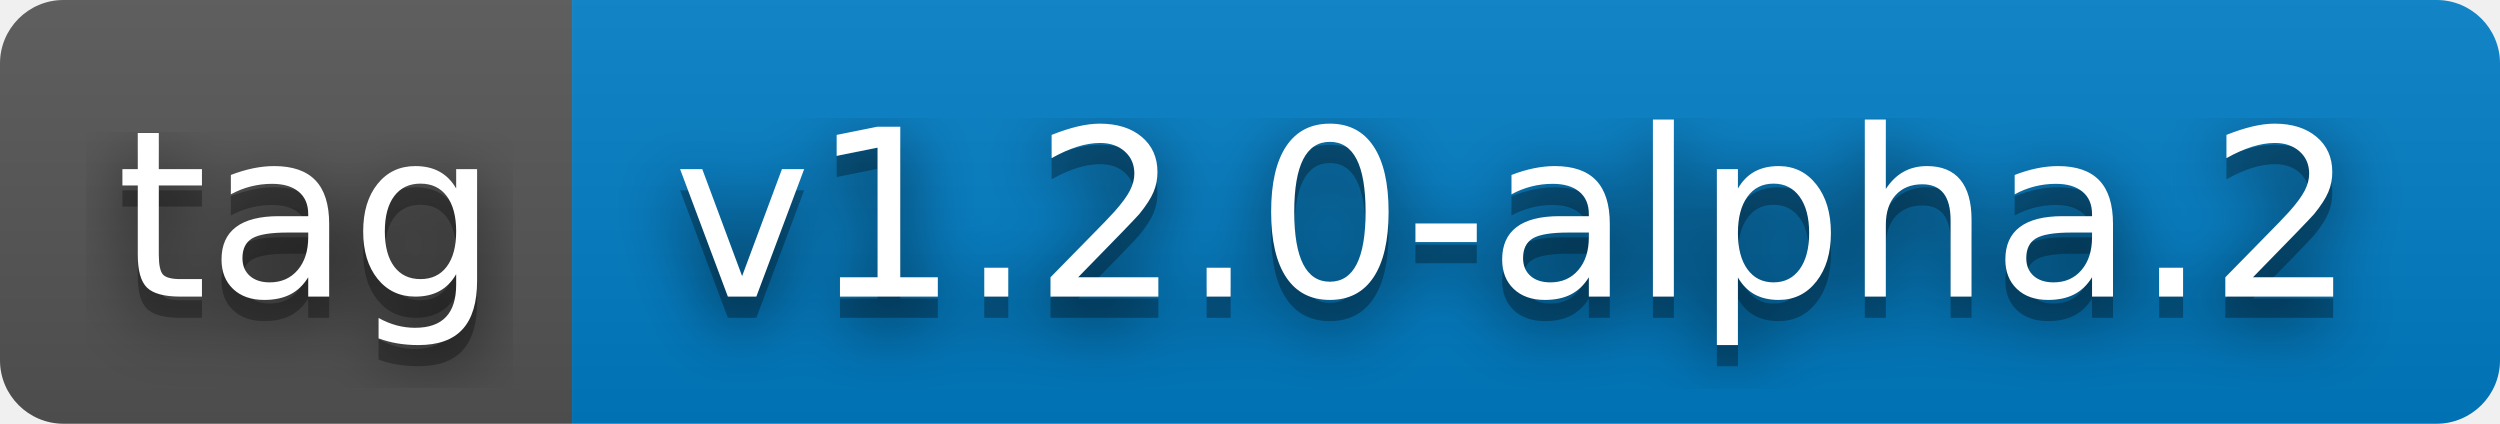
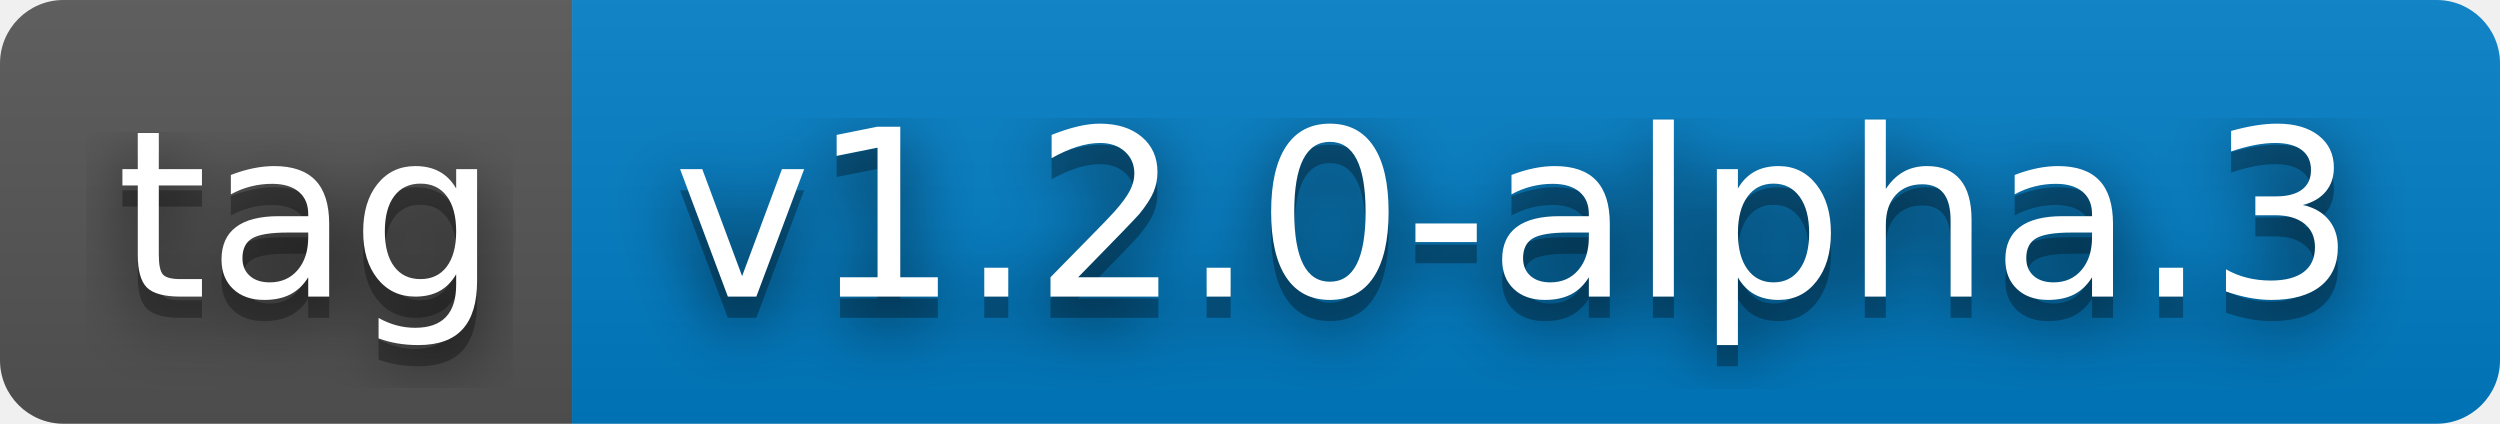
- <svg xmlns="http://www.w3.org/2000/svg" width="118" height="20" role="img" aria-label="tag: v1.2.0-alpha.2">
+ <svg xmlns="http://www.w3.org/2000/svg" width="118" height="20" role="img" aria-label="tag: v1.2.0-alpha.3">
  <filter id="blur">
    <feGaussianBlur stdDeviation="16" />
  </filter>
  <linearGradient id="s" x2="0" y2="100%">
    <stop offset="0" stop-color="#bbb" stop-opacity=".1" />
    <stop offset="1" stop-opacity=".1" />
  </linearGradient>
  <clipPath id="r">
    <rect width="118" height="20" rx="3" />
  </clipPath>
  <g clip-path="url(#r)">
    <rect width="27" height="20" fill="#555" />
    <rect x="27" width="91" height="20" fill="#007ec6" />
    <rect width="118" height="20" fill="url(#s)" />
  </g>
  <g fill="#fff" text-anchor="middle" font-family="Verdana,Geneva,DejaVu Sans,sans-serif" text-rendering="geometricPrecision" font-size="110">
    <g transform="scale(.1)">
      <g aria-hidden="true" fill="#010101">
        <text x="145" y="150" fill-opacity=".8" filter="url(#blur)" textLength="170">tag</text>
        <text x="145" y="150" fill-opacity=".3" textLength="170">tag</text>
      </g>
      <text x="145" y="140" textLength="170">tag</text>
    </g>
    <g transform="scale(.1)">
      <g aria-hidden="true" fill="#010101">
-         <text x="715" y="150" fill-opacity=".8" filter="url(#blur)" textLength="810">v1.2.0-alpha.2</text>
-         <text x="715" y="150" fill-opacity=".3" textLength="810">v1.2.0-alpha.2</text>
+         <text x="715" y="150" fill-opacity=".8" filter="url(#blur)" textLength="810">v1.2.0-alpha.3</text>
+         <text x="715" y="150" fill-opacity=".3" textLength="810">v1.2.0-alpha.3</text>
      </g>
-       <text x="715" y="140" textLength="810">v1.2.0-alpha.2</text>
+       <text x="715" y="140" textLength="810">v1.2.0-alpha.3</text>
    </g>
  </g>
</svg>
